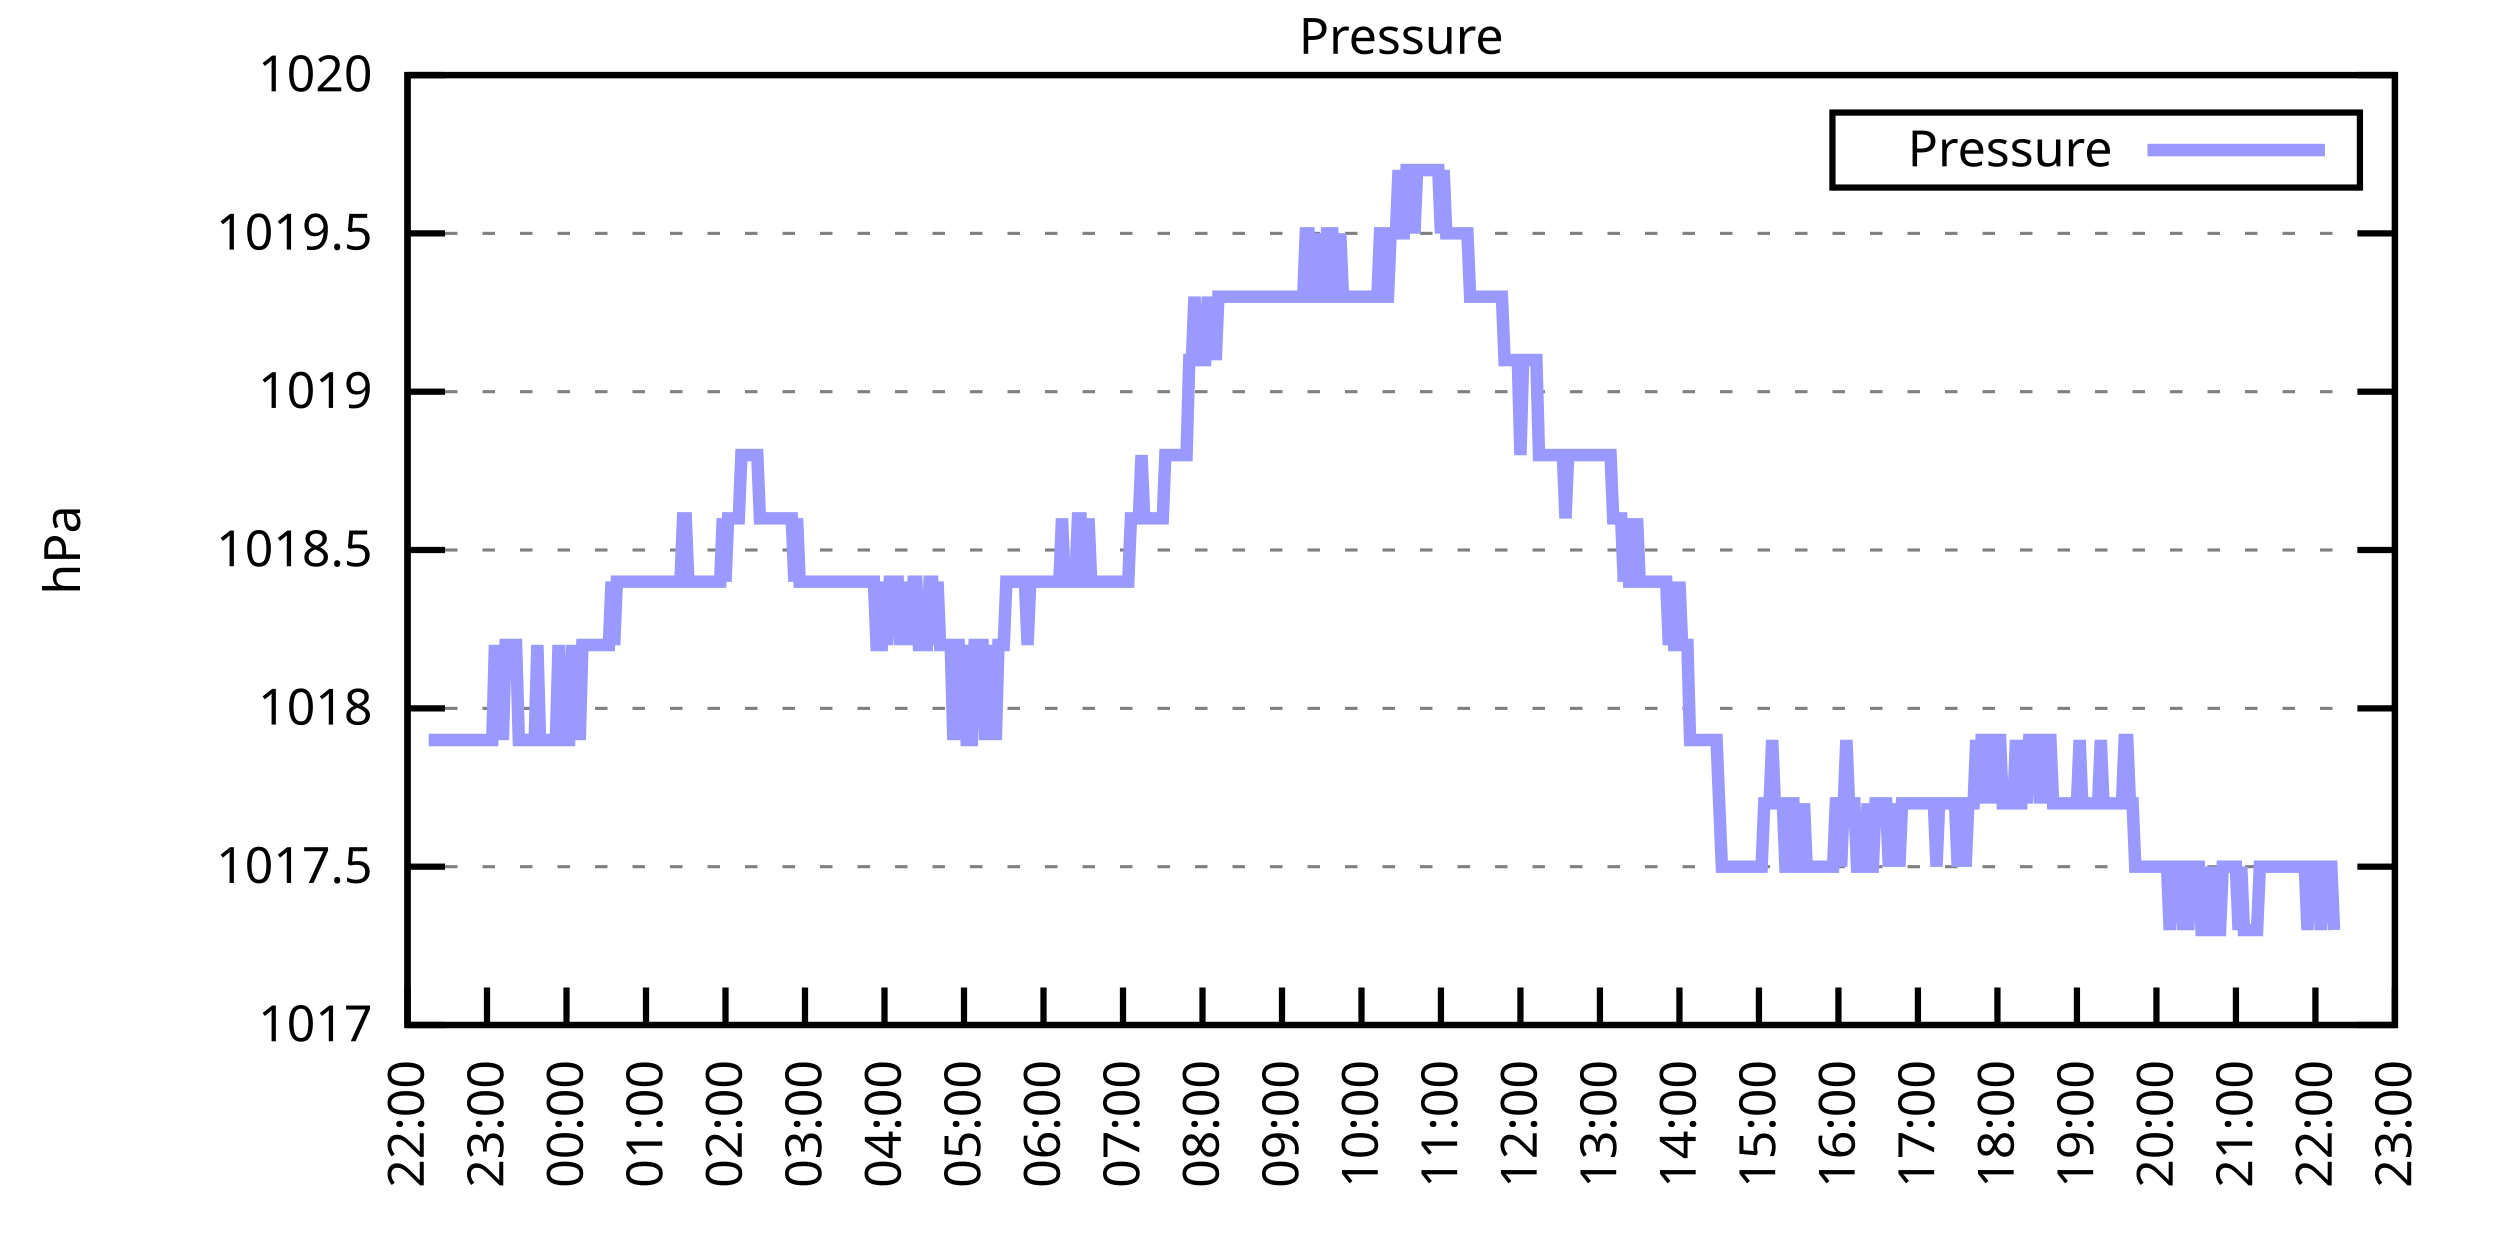
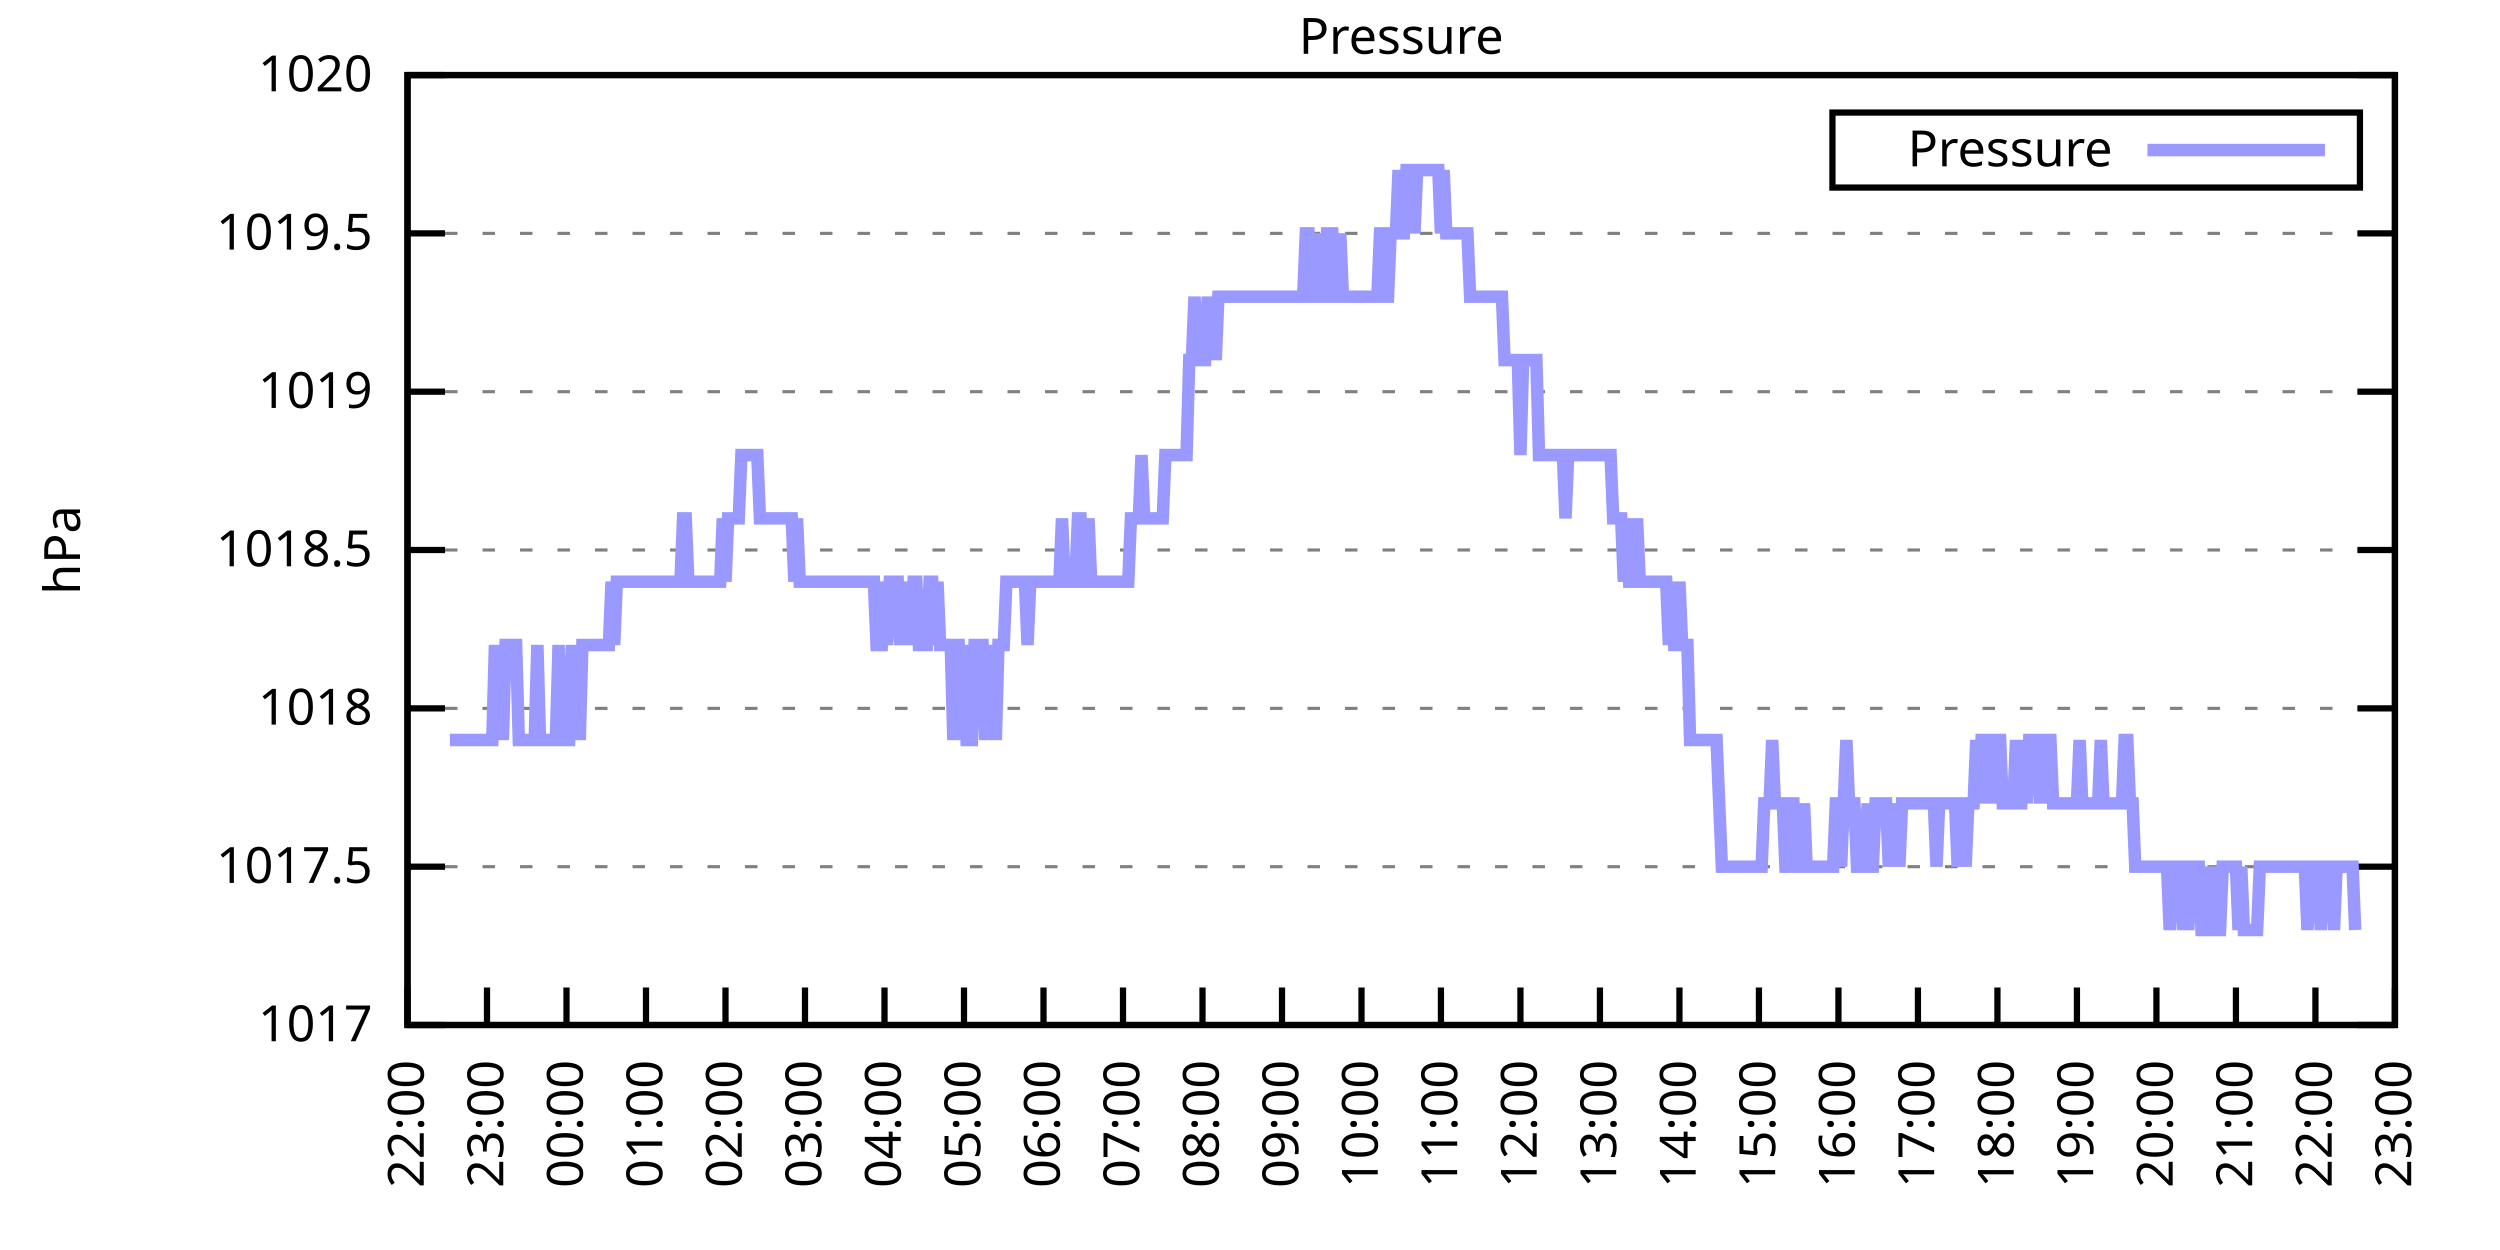
<svg xmlns="http://www.w3.org/2000/svg" xmlns:xlink="http://www.w3.org/1999/xlink" width="400" height="200" viewBox="0 0 400 200">
  <g id="gnuplot_canvas">
    <rect x="0" y="0" width="400" height="200" fill="none" />
    <defs>
      <circle id="gpDot" r="0.5" stroke-width="0.5" stroke="currentColor" />
      <path id="gpPt0" stroke-width="0.333" stroke="currentColor" d="M-1,0 h2 M0,-1 v2" />
      <path id="gpPt1" stroke-width="0.333" stroke="currentColor" d="M-1,-1 L1,1 M1,-1 L-1,1" />
      <path id="gpPt2" stroke-width="0.333" stroke="currentColor" d="M-1,0 L1,0 M0,-1 L0,1 M-1,-1 L1,1 M-1,1 L1,-1" />
      <rect id="gpPt3" stroke-width="0.333" stroke="currentColor" x="-1" y="-1" width="2" height="2" />
      <rect id="gpPt4" stroke-width="0.333" stroke="currentColor" fill="currentColor" x="-1" y="-1" width="2" height="2" />
      <circle id="gpPt5" stroke-width="0.333" stroke="currentColor" cx="0" cy="0" r="1" />
      <use xlink:href="#gpPt5" id="gpPt6" fill="currentColor" stroke="none" />
      <path id="gpPt7" stroke-width="0.333" stroke="currentColor" d="M0,-1.33 L-1.33,0.67 L1.33,0.67 z" />
      <use xlink:href="#gpPt7" id="gpPt8" fill="currentColor" stroke="none" />
      <use xlink:href="#gpPt7" id="gpPt9" stroke="currentColor" transform="rotate(180)" />
      <use xlink:href="#gpPt9" id="gpPt10" fill="currentColor" stroke="none" />
      <use xlink:href="#gpPt3" id="gpPt11" stroke="currentColor" transform="rotate(45)" />
      <use xlink:href="#gpPt11" id="gpPt12" fill="currentColor" stroke="none" />
      <path id="gpPt13" stroke-width="0.333" stroke="currentColor" d="M0,1.330 L1.265,0.411 L0.782,-1.067 L-0.782,-1.076 L-1.265,0.411 z" />
      <use xlink:href="#gpPt13" id="gpPt14" fill="currentColor" stroke="none" />
      <filter id="textbox" filterUnits="objectBoundingBox" x="0" y="0" height="1" width="1">
        <feFlood flood-color="white" flood-opacity="1" result="bgnd" />
        <feComposite in="SourceGraphic" in2="bgnd" operator="atop" />
      </filter>
      <filter id="greybox" filterUnits="objectBoundingBox" x="0" y="0" height="1" width="1">
        <feFlood flood-color="lightgrey" flood-opacity="1" result="grey" />
        <feComposite in="SourceGraphic" in2="grey" operator="atop" />
      </filter>
    </defs>
    <g fill="none" color="white" stroke="currentColor" stroke-width="1.00" stroke-linecap="butt" stroke-linejoin="miter">
</g>
    <g fill="none" color="black" stroke="currentColor" stroke-width="1.00" stroke-linecap="butt" stroke-linejoin="miter">
      <g stroke="none" shape-rendering="crispEdges">
        <polygon fill="rgb(255, 255, 255)" points="65.20,164.00 383.18,164.00 383.18,12.02 65.20,12.02 " />
      </g>
    </g>
    <g fill="none" color="black" stroke="currentColor" stroke-width="1.00" stroke-linecap="butt" stroke-linejoin="miter">
</g>
    <g fill="none" color="black" stroke="black" stroke-width="0.50" stroke-linecap="butt" stroke-linejoin="miter">
</g>
    <g fill="none" color="gray" stroke="currentColor" stroke-width="0.50" stroke-linecap="butt" stroke-linejoin="miter">
      <path stroke="gray" stroke-dasharray="2,4" class="gridline" d="M65.20,164.00 L383.19,164.00  " />
    </g>
    <g fill="none" color="gray" stroke="gray" stroke-width="1.00" stroke-linecap="butt" stroke-linejoin="miter">
</g>
    <g fill="none" color="black" stroke="currentColor" stroke-width="1.00" stroke-linecap="butt" stroke-linejoin="miter">
      <path stroke="black" d="M65.20,164.00 L71.20,164.00 M383.19,164.00 L377.19,164.00  " />
      <g transform="translate(59.60,166.60)" stroke="none" fill="black" font-family="Sans" font-size="8.00" text-anchor="end">
        <text>
          <tspan font-family="Sans"> 1017</tspan>
        </text>
      </g>
    </g>
    <g fill="none" color="black" stroke="currentColor" stroke-width="1.00" stroke-linecap="butt" stroke-linejoin="miter">
</g>
    <g fill="none" color="black" stroke="black" stroke-width="0.50" stroke-linecap="butt" stroke-linejoin="miter">
</g>
    <g fill="none" color="gray" stroke="currentColor" stroke-width="0.50" stroke-linecap="butt" stroke-linejoin="miter">
      <path stroke="gray" stroke-dasharray="2,4" class="gridline" d="M65.20,138.67 L383.19,138.67  " />
    </g>
    <g fill="none" color="gray" stroke="gray" stroke-width="1.00" stroke-linecap="butt" stroke-linejoin="miter">
</g>
    <g fill="none" color="black" stroke="currentColor" stroke-width="1.00" stroke-linecap="butt" stroke-linejoin="miter">
      <path stroke="black" d="M65.20,138.67 L71.20,138.67 M383.19,138.67 L377.19,138.67  " />
      <g transform="translate(59.60,141.27)" stroke="none" fill="black" font-family="Sans" font-size="8.00" text-anchor="end">
        <text>
          <tspan font-family="Sans"> 1017.5</tspan>
        </text>
      </g>
    </g>
    <g fill="none" color="black" stroke="currentColor" stroke-width="1.00" stroke-linecap="butt" stroke-linejoin="miter">
</g>
    <g fill="none" color="black" stroke="black" stroke-width="0.50" stroke-linecap="butt" stroke-linejoin="miter">
</g>
    <g fill="none" color="gray" stroke="currentColor" stroke-width="0.50" stroke-linecap="butt" stroke-linejoin="miter">
      <path stroke="gray" stroke-dasharray="2,4" class="gridline" d="M65.20,113.34 L383.19,113.34  " />
    </g>
    <g fill="none" color="gray" stroke="gray" stroke-width="1.00" stroke-linecap="butt" stroke-linejoin="miter">
</g>
    <g fill="none" color="black" stroke="currentColor" stroke-width="1.00" stroke-linecap="butt" stroke-linejoin="miter">
      <path stroke="black" d="M65.20,113.34 L71.20,113.34 M383.19,113.34 L377.19,113.34  " />
      <g transform="translate(59.60,115.94)" stroke="none" fill="black" font-family="Sans" font-size="8.00" text-anchor="end">
        <text>
          <tspan font-family="Sans"> 1018</tspan>
        </text>
      </g>
    </g>
    <g fill="none" color="black" stroke="currentColor" stroke-width="1.00" stroke-linecap="butt" stroke-linejoin="miter">
</g>
    <g fill="none" color="black" stroke="black" stroke-width="0.50" stroke-linecap="butt" stroke-linejoin="miter">
</g>
    <g fill="none" color="gray" stroke="currentColor" stroke-width="0.50" stroke-linecap="butt" stroke-linejoin="miter">
      <path stroke="gray" stroke-dasharray="2,4" class="gridline" d="M65.20,88.00 L383.19,88.00  " />
    </g>
    <g fill="none" color="gray" stroke="gray" stroke-width="1.00" stroke-linecap="butt" stroke-linejoin="miter">
</g>
    <g fill="none" color="black" stroke="currentColor" stroke-width="1.00" stroke-linecap="butt" stroke-linejoin="miter">
      <path stroke="black" d="M65.20,88.00 L71.20,88.00 M383.19,88.00 L377.19,88.00  " />
      <g transform="translate(59.60,90.60)" stroke="none" fill="black" font-family="Sans" font-size="8.00" text-anchor="end">
        <text>
          <tspan font-family="Sans"> 1018.5</tspan>
        </text>
      </g>
    </g>
    <g fill="none" color="black" stroke="currentColor" stroke-width="1.00" stroke-linecap="butt" stroke-linejoin="miter">
</g>
    <g fill="none" color="black" stroke="black" stroke-width="0.50" stroke-linecap="butt" stroke-linejoin="miter">
</g>
    <g fill="none" color="gray" stroke="currentColor" stroke-width="0.50" stroke-linecap="butt" stroke-linejoin="miter">
      <path stroke="gray" stroke-dasharray="2,4" class="gridline" d="M65.20,62.67 L383.19,62.67  " />
    </g>
    <g fill="none" color="gray" stroke="gray" stroke-width="1.00" stroke-linecap="butt" stroke-linejoin="miter">
</g>
    <g fill="none" color="black" stroke="currentColor" stroke-width="1.00" stroke-linecap="butt" stroke-linejoin="miter">
      <path stroke="black" d="M65.20,62.67 L71.20,62.67 M383.19,62.67 L377.19,62.67  " />
      <g transform="translate(59.60,65.27)" stroke="none" fill="black" font-family="Sans" font-size="8.00" text-anchor="end">
        <text>
          <tspan font-family="Sans"> 1019</tspan>
        </text>
      </g>
    </g>
    <g fill="none" color="black" stroke="currentColor" stroke-width="1.00" stroke-linecap="butt" stroke-linejoin="miter">
</g>
    <g fill="none" color="black" stroke="black" stroke-width="0.50" stroke-linecap="butt" stroke-linejoin="miter">
</g>
    <g fill="none" color="gray" stroke="currentColor" stroke-width="0.50" stroke-linecap="butt" stroke-linejoin="miter">
      <path stroke="gray" stroke-dasharray="2,4" class="gridline" d="M65.20,37.34 L383.19,37.34  " />
    </g>
    <g fill="none" color="gray" stroke="gray" stroke-width="1.00" stroke-linecap="butt" stroke-linejoin="miter">
</g>
    <g fill="none" color="black" stroke="currentColor" stroke-width="1.00" stroke-linecap="butt" stroke-linejoin="miter">
      <path stroke="black" d="M65.20,37.34 L71.20,37.34 M383.19,37.34 L377.19,37.34  " />
      <g transform="translate(59.60,39.94)" stroke="none" fill="black" font-family="Sans" font-size="8.00" text-anchor="end">
        <text>
          <tspan font-family="Sans"> 1019.5</tspan>
        </text>
      </g>
    </g>
    <g fill="none" color="black" stroke="currentColor" stroke-width="1.00" stroke-linecap="butt" stroke-linejoin="miter">
</g>
    <g fill="none" color="black" stroke="black" stroke-width="0.50" stroke-linecap="butt" stroke-linejoin="miter">
</g>
    <g fill="none" color="gray" stroke="currentColor" stroke-width="0.50" stroke-linecap="butt" stroke-linejoin="miter">
      <path stroke="gray" stroke-dasharray="2,4" class="gridline" d="M65.20,12.01 L383.19,12.01  " />
    </g>
    <g fill="none" color="gray" stroke="gray" stroke-width="1.00" stroke-linecap="butt" stroke-linejoin="miter">
</g>
    <g fill="none" color="black" stroke="currentColor" stroke-width="1.00" stroke-linecap="butt" stroke-linejoin="miter">
      <path stroke="black" d="M65.20,12.01 L71.20,12.01 M383.19,12.01 L377.19,12.01  " />
      <g transform="translate(59.60,14.61)" stroke="none" fill="black" font-family="Sans" font-size="8.00" text-anchor="end">
        <text>
          <tspan font-family="Sans"> 1020</tspan>
        </text>
      </g>
    </g>
    <g fill="none" color="black" stroke="currentColor" stroke-width="1.00" stroke-linecap="butt" stroke-linejoin="miter">
      <path stroke="black" d="M65.20,164.00 L65.20,158.00  " />
      <g transform="translate(67.80,169.60) rotate(270.00)" stroke="none" fill="black" font-family="Sans" font-size="8.00" text-anchor="end">
        <text>
          <tspan font-family="Sans">22:00</tspan>
        </text>
      </g>
    </g>
    <g fill="none" color="black" stroke="currentColor" stroke-width="1.00" stroke-linecap="butt" stroke-linejoin="miter">
      <path stroke="black" d="M77.92,164.00 L77.92,158.00  " />
      <g transform="translate(80.52,169.60) rotate(270.00)" stroke="none" fill="black" font-family="Sans" font-size="8.00" text-anchor="end">
        <text>
          <tspan font-family="Sans">23:00</tspan>
        </text>
      </g>
    </g>
    <g fill="none" color="black" stroke="currentColor" stroke-width="1.00" stroke-linecap="butt" stroke-linejoin="miter">
      <path stroke="black" d="M90.64,164.00 L90.64,158.00  " />
      <g transform="translate(93.24,169.60) rotate(270.00)" stroke="none" fill="black" font-family="Sans" font-size="8.00" text-anchor="end">
        <text>
          <tspan font-family="Sans">00:00</tspan>
        </text>
      </g>
    </g>
    <g fill="none" color="black" stroke="currentColor" stroke-width="1.00" stroke-linecap="butt" stroke-linejoin="miter">
      <path stroke="black" d="M103.36,164.00 L103.36,158.00  " />
      <g transform="translate(105.96,169.60) rotate(270.00)" stroke="none" fill="black" font-family="Sans" font-size="8.00" text-anchor="end">
        <text>
          <tspan font-family="Sans">01:00</tspan>
        </text>
      </g>
    </g>
    <g fill="none" color="black" stroke="currentColor" stroke-width="1.00" stroke-linecap="butt" stroke-linejoin="miter">
      <path stroke="black" d="M116.08,164.00 L116.08,158.00  " />
      <g transform="translate(118.68,169.60) rotate(270.00)" stroke="none" fill="black" font-family="Sans" font-size="8.00" text-anchor="end">
        <text>
          <tspan font-family="Sans">02:00</tspan>
        </text>
      </g>
    </g>
    <g fill="none" color="black" stroke="currentColor" stroke-width="1.00" stroke-linecap="butt" stroke-linejoin="miter">
      <path stroke="black" d="M128.80,164.00 L128.80,158.00  " />
      <g transform="translate(131.40,169.60) rotate(270.00)" stroke="none" fill="black" font-family="Sans" font-size="8.00" text-anchor="end">
        <text>
          <tspan font-family="Sans">03:00</tspan>
        </text>
      </g>
    </g>
    <g fill="none" color="black" stroke="currentColor" stroke-width="1.00" stroke-linecap="butt" stroke-linejoin="miter">
      <path stroke="black" d="M141.52,164.00 L141.52,158.00  " />
      <g transform="translate(144.12,169.60) rotate(270.00)" stroke="none" fill="black" font-family="Sans" font-size="8.00" text-anchor="end">
        <text>
          <tspan font-family="Sans">04:00</tspan>
        </text>
      </g>
    </g>
    <g fill="none" color="black" stroke="currentColor" stroke-width="1.00" stroke-linecap="butt" stroke-linejoin="miter">
      <path stroke="black" d="M154.24,164.00 L154.24,158.00  " />
      <g transform="translate(156.84,169.60) rotate(270.00)" stroke="none" fill="black" font-family="Sans" font-size="8.00" text-anchor="end">
        <text>
          <tspan font-family="Sans">05:00</tspan>
        </text>
      </g>
    </g>
    <g fill="none" color="black" stroke="currentColor" stroke-width="1.00" stroke-linecap="butt" stroke-linejoin="miter">
      <path stroke="black" d="M166.96,164.00 L166.96,158.00  " />
      <g transform="translate(169.56,169.60) rotate(270.00)" stroke="none" fill="black" font-family="Sans" font-size="8.00" text-anchor="end">
        <text>
          <tspan font-family="Sans">06:00</tspan>
        </text>
      </g>
    </g>
    <g fill="none" color="black" stroke="currentColor" stroke-width="1.00" stroke-linecap="butt" stroke-linejoin="miter">
      <path stroke="black" d="M179.68,164.00 L179.68,158.00  " />
      <g transform="translate(182.28,169.60) rotate(270.00)" stroke="none" fill="black" font-family="Sans" font-size="8.00" text-anchor="end">
        <text>
          <tspan font-family="Sans">07:00</tspan>
        </text>
      </g>
    </g>
    <g fill="none" color="black" stroke="currentColor" stroke-width="1.00" stroke-linecap="butt" stroke-linejoin="miter">
      <path stroke="black" d="M192.40,164.00 L192.40,158.00  " />
      <g transform="translate(195.00,169.60) rotate(270.00)" stroke="none" fill="black" font-family="Sans" font-size="8.00" text-anchor="end">
        <text>
          <tspan font-family="Sans">08:00</tspan>
        </text>
      </g>
    </g>
    <g fill="none" color="black" stroke="currentColor" stroke-width="1.00" stroke-linecap="butt" stroke-linejoin="miter">
      <path stroke="black" d="M205.12,164.00 L205.12,158.00  " />
      <g transform="translate(207.72,169.60) rotate(270.00)" stroke="none" fill="black" font-family="Sans" font-size="8.00" text-anchor="end">
        <text>
          <tspan font-family="Sans">09:00</tspan>
        </text>
      </g>
    </g>
    <g fill="none" color="black" stroke="currentColor" stroke-width="1.00" stroke-linecap="butt" stroke-linejoin="miter">
      <path stroke="black" d="M217.84,164.00 L217.84,158.00  " />
      <g transform="translate(220.44,169.60) rotate(270.00)" stroke="none" fill="black" font-family="Sans" font-size="8.00" text-anchor="end">
        <text>
          <tspan font-family="Sans">10:00</tspan>
        </text>
      </g>
    </g>
    <g fill="none" color="black" stroke="currentColor" stroke-width="1.00" stroke-linecap="butt" stroke-linejoin="miter">
      <path stroke="black" d="M230.55,164.00 L230.55,158.00  " />
      <g transform="translate(233.15,169.60) rotate(270.00)" stroke="none" fill="black" font-family="Sans" font-size="8.00" text-anchor="end">
        <text>
          <tspan font-family="Sans">11:00</tspan>
        </text>
      </g>
    </g>
    <g fill="none" color="black" stroke="currentColor" stroke-width="1.00" stroke-linecap="butt" stroke-linejoin="miter">
      <path stroke="black" d="M243.27,164.00 L243.27,158.00  " />
      <g transform="translate(245.87,169.60) rotate(270.00)" stroke="none" fill="black" font-family="Sans" font-size="8.00" text-anchor="end">
        <text>
          <tspan font-family="Sans">12:00</tspan>
        </text>
      </g>
    </g>
    <g fill="none" color="black" stroke="currentColor" stroke-width="1.00" stroke-linecap="butt" stroke-linejoin="miter">
      <path stroke="black" d="M255.99,164.00 L255.99,158.00  " />
      <g transform="translate(258.59,169.60) rotate(270.00)" stroke="none" fill="black" font-family="Sans" font-size="8.00" text-anchor="end">
        <text>
          <tspan font-family="Sans">13:00</tspan>
        </text>
      </g>
    </g>
    <g fill="none" color="black" stroke="currentColor" stroke-width="1.00" stroke-linecap="butt" stroke-linejoin="miter">
      <path stroke="black" d="M268.71,164.00 L268.71,158.00  " />
      <g transform="translate(271.31,169.60) rotate(270.00)" stroke="none" fill="black" font-family="Sans" font-size="8.00" text-anchor="end">
        <text>
          <tspan font-family="Sans">14:00</tspan>
        </text>
      </g>
    </g>
    <g fill="none" color="black" stroke="currentColor" stroke-width="1.00" stroke-linecap="butt" stroke-linejoin="miter">
      <path stroke="black" d="M281.43,164.00 L281.43,158.00  " />
      <g transform="translate(284.03,169.60) rotate(270.00)" stroke="none" fill="black" font-family="Sans" font-size="8.00" text-anchor="end">
        <text>
          <tspan font-family="Sans">15:00</tspan>
        </text>
      </g>
    </g>
    <g fill="none" color="black" stroke="currentColor" stroke-width="1.00" stroke-linecap="butt" stroke-linejoin="miter">
      <path stroke="black" d="M294.15,164.00 L294.15,158.00  " />
      <g transform="translate(296.75,169.60) rotate(270.00)" stroke="none" fill="black" font-family="Sans" font-size="8.00" text-anchor="end">
        <text>
          <tspan font-family="Sans">16:00</tspan>
        </text>
      </g>
    </g>
    <g fill="none" color="black" stroke="currentColor" stroke-width="1.00" stroke-linecap="butt" stroke-linejoin="miter">
      <path stroke="black" d="M306.87,164.00 L306.87,158.00  " />
      <g transform="translate(309.47,169.60) rotate(270.00)" stroke="none" fill="black" font-family="Sans" font-size="8.00" text-anchor="end">
        <text>
          <tspan font-family="Sans">17:00</tspan>
        </text>
      </g>
    </g>
    <g fill="none" color="black" stroke="currentColor" stroke-width="1.00" stroke-linecap="butt" stroke-linejoin="miter">
      <path stroke="black" d="M319.59,164.00 L319.59,158.00  " />
      <g transform="translate(322.19,169.60) rotate(270.00)" stroke="none" fill="black" font-family="Sans" font-size="8.00" text-anchor="end">
        <text>
          <tspan font-family="Sans">18:00</tspan>
        </text>
      </g>
    </g>
    <g fill="none" color="black" stroke="currentColor" stroke-width="1.00" stroke-linecap="butt" stroke-linejoin="miter">
      <path stroke="black" d="M332.31,164.00 L332.31,158.00  " />
      <g transform="translate(334.91,169.60) rotate(270.00)" stroke="none" fill="black" font-family="Sans" font-size="8.00" text-anchor="end">
        <text>
          <tspan font-family="Sans">19:00</tspan>
        </text>
      </g>
    </g>
    <g fill="none" color="black" stroke="currentColor" stroke-width="1.00" stroke-linecap="butt" stroke-linejoin="miter">
      <path stroke="black" d="M345.03,164.00 L345.03,158.00  " />
      <g transform="translate(347.63,169.60) rotate(270.00)" stroke="none" fill="black" font-family="Sans" font-size="8.00" text-anchor="end">
        <text>
          <tspan font-family="Sans">20:00</tspan>
        </text>
      </g>
    </g>
    <g fill="none" color="black" stroke="currentColor" stroke-width="1.00" stroke-linecap="butt" stroke-linejoin="miter">
      <path stroke="black" d="M357.75,164.00 L357.75,158.00  " />
      <g transform="translate(360.35,169.60) rotate(270.00)" stroke="none" fill="black" font-family="Sans" font-size="8.00" text-anchor="end">
        <text>
          <tspan font-family="Sans">21:00</tspan>
        </text>
      </g>
    </g>
    <g fill="none" color="black" stroke="currentColor" stroke-width="1.00" stroke-linecap="butt" stroke-linejoin="miter">
      <path stroke="black" d="M370.47,164.00 L370.47,158.00  " />
      <g transform="translate(373.07,169.60) rotate(270.00)" stroke="none" fill="black" font-family="Sans" font-size="8.00" text-anchor="end">
        <text>
          <tspan font-family="Sans">22:00</tspan>
        </text>
      </g>
    </g>
    <g fill="none" color="black" stroke="currentColor" stroke-width="1.00" stroke-linecap="butt" stroke-linejoin="miter">
      <path stroke="black" d="M383.19,164.00 L383.19,158.00  " />
      <g transform="translate(385.79,169.60) rotate(270.00)" stroke="none" fill="black" font-family="Sans" font-size="8.00" text-anchor="end">
        <text>
          <tspan font-family="Sans">23:00</tspan>
        </text>
      </g>
    </g>
    <g fill="none" color="black" stroke="currentColor" stroke-width="1.00" stroke-linecap="butt" stroke-linejoin="miter">
</g>
    <g fill="none" color="black" stroke="currentColor" stroke-width="1.00" stroke-linecap="butt" stroke-linejoin="miter">
      <path stroke="black" d="M65.20,12.01 L65.20,164.00 L383.19,164.00 L383.19,12.01 L65.20,12.01 Z  " />
    </g>
    <g fill="none" color="black" stroke="currentColor" stroke-width="1.00" stroke-linecap="butt" stroke-linejoin="miter">
</g>
    <g fill="none" color="black" stroke="currentColor" stroke-width="1.00" stroke-linecap="butt" stroke-linejoin="miter">
      <path stroke="black" d="M293.19,30.01 L293.19,18.01 L377.59,18.01 L377.59,30.01 L293.19,30.01 Z  " />
    </g>
    <g id="Pressure_plot_1">
      <g fill="none" color="white" stroke="black" stroke-width="2.00" stroke-linecap="butt" stroke-linejoin="miter">
</g>
      <g fill="none" color="black" stroke="currentColor" stroke-width="2.00" stroke-linecap="butt" stroke-linejoin="miter">
        <g transform="translate(337.99,26.61)" stroke="none" fill="black" font-family="Sans" font-size="8.00" text-anchor="end">
          <text>
            <tspan font-family="Sans">Pressure</tspan>
          </text>
        </g>
      </g>
      <g fill="none" color="black" stroke="currentColor" stroke-width="2.00" stroke-linecap="butt" stroke-linejoin="miter">
-         <path stroke="rgb(153, 153, 255)" d="M343.59,24.01 L371.99,24.01 M68.59,118.40 L69.02,118.40 L69.44,118.40 L69.86,118.40 L70.29,118.40 L70.71,118.40   L71.14,118.40 L71.56,118.40 L71.98,118.40 L72.41,118.40 L72.83,118.40 L73.26,118.40 L73.68,118.40 L74.10,118.40   L74.53,118.40 L74.95,118.40 L75.38,118.40 L75.80,118.40 L76.22,118.40 L76.65,118.40 L77.07,118.40 L77.50,118.40   L77.92,118.40 L78.34,118.40 L78.77,118.40 L79.19,103.20 L79.62,118.40 L80.04,103.20 L80.46,118.40 L80.89,103.20   L81.31,103.20 L81.74,103.20 L82.16,103.20 L82.58,103.20 L83.01,118.40 L83.43,118.40 L83.86,118.40 L84.28,118.40   L84.70,118.40 L85.13,118.40 L85.55,118.40 L85.98,103.20 L86.40,118.40 L86.82,118.40 L87.25,118.40 L87.67,118.40   L88.10,118.40 L88.52,118.40 L88.94,118.40 L89.37,103.20 L89.79,118.40 L90.22,118.40 L90.64,118.40 L91.06,118.40   L91.49,103.20 L91.91,118.40 L92.34,103.20 L92.76,118.40 L93.18,103.20 L93.61,103.20 L94.03,103.20 L94.46,103.20   L94.88,103.20 L95.30,103.20 L95.73,103.20 L96.15,103.20 L96.58,103.20 L97.00,103.20 L97.42,103.20 L97.85,93.07   L98.27,103.20 L98.69,93.07 L99.12,93.07 L99.54,93.07 L99.97,93.07 L100.39,93.07 L100.81,93.07 L101.24,93.07   L101.66,93.07 L102.09,93.07 L102.51,93.07 L102.93,93.07 L103.36,93.07 L103.78,93.07 L104.21,93.07 L104.63,93.07   L105.05,93.07 L105.48,93.07 L105.90,93.07 L106.33,93.07 L106.75,93.07 L107.17,93.07 L107.60,93.07 L108.02,93.07   L108.45,93.07 L108.87,93.07 L109.29,82.94 L109.72,82.94 L110.14,93.07 L110.57,93.07 L110.99,93.07 L111.41,93.07   L111.84,93.07 L112.26,93.07 L112.69,93.07 L113.11,93.07 L113.53,93.07 L113.96,93.07 L114.38,93.07 L114.81,93.07   L115.23,93.07 L115.65,82.94 L116.08,93.07 L116.50,82.94 L116.93,82.94 L117.35,82.94 L117.77,82.94 L118.20,82.94   L118.62,72.81 L119.05,72.81 L119.47,72.81 L119.89,72.81 L120.32,72.81 L120.74,72.81 L121.17,72.81 L121.59,82.94   L122.01,82.94 L122.44,82.94 L122.86,82.94 L123.29,82.94 L123.71,82.94 L124.13,82.94 L124.56,82.94 L124.98,82.94   L125.41,82.94 L125.83,82.94 L126.25,82.94 L126.68,82.94 L127.10,93.07 L127.53,82.94 L127.95,93.07 L128.37,93.07   L128.80,93.07 L129.22,93.07 L129.65,93.07 L130.07,93.07 L130.49,93.07 L130.92,93.07 L131.34,93.07 L131.77,93.07   L132.19,93.07 L132.61,93.07 L133.04,93.07 L133.46,93.07 L133.89,93.07 L134.31,93.07 L134.73,93.07 L135.16,93.07   L135.58,93.07 L136.01,93.07 L136.43,93.07 L136.85,93.07 L137.28,93.07 L137.70,93.07 L138.13,93.07 L138.55,93.07   L138.97,93.07 L139.40,93.07 L139.82,93.07 L140.25,103.20 L140.67,103.20 L141.09,103.20 L141.52,93.07 L141.94,103.20   L142.37,93.07 L142.79,93.07 L143.21,93.07 L143.64,93.07 L144.06,103.20 L144.49,93.07 L144.91,103.20 L145.33,93.07   L145.76,103.20 L146.18,93.07 L146.61,93.07 L147.03,103.20 L147.45,103.20 L147.88,103.20 L148.30,103.20 L148.73,93.07   L149.15,93.07 L149.57,103.20 L150.00,93.07 L150.42,103.20 L150.85,103.20 L151.27,103.20 L151.69,103.20 L152.12,103.20   L152.54,118.40 L152.97,103.20 L153.39,103.20 L153.81,118.40 L154.24,103.20 L154.66,118.40 L155.09,118.40 L155.51,118.40   L155.93,103.20 L156.36,103.20 L156.78,103.20 L157.21,103.20 L157.63,118.40 L158.05,103.20 L158.48,118.40 L158.90,103.20   L159.33,118.40 L159.75,103.20 L160.17,103.20 L160.60,103.20 L161.02,93.07 L161.44,93.07 L161.87,93.07 L162.29,93.07   L162.72,93.07 L163.14,93.07 L163.56,93.07 L163.99,93.07 L164.41,103.20 L164.84,93.07 L165.26,93.07 L165.68,93.07   L166.11,93.07 L166.53,93.07 L166.96,93.07 L167.38,93.07 L167.80,93.07 L168.23,93.07 L168.65,93.07 L169.08,93.07   L169.50,93.07 L169.92,82.94 L170.35,93.07 L170.77,93.07 L171.20,93.07 L171.62,93.07 L172.04,93.07 L172.47,82.94   L172.89,82.94 L173.32,93.07 L173.74,93.07 L174.16,82.94 L174.59,93.07 L175.01,93.07 L175.44,93.07 L175.86,93.07   L176.28,93.07 L176.71,93.07 L177.13,93.07 L177.56,93.07 L177.98,93.07 L178.40,93.07 L178.83,93.07 L179.25,93.07   L179.68,93.07 L180.10,93.07 L180.52,93.07 L180.95,82.94 L181.37,82.94 L181.80,82.94 L182.22,82.94 L182.64,72.81   L183.07,82.94 L183.49,82.94 L183.92,82.94 L184.34,82.94 L184.76,82.94 L185.19,82.94 L185.61,82.94 L186.04,82.94   L186.46,72.81 L186.88,72.81 L187.31,72.81 L187.73,72.81 L188.16,72.81 L188.58,72.81 L189.00,72.81 L189.43,72.81   L189.85,72.81 L190.28,57.61 L190.70,57.61 L191.12,47.47 L191.55,57.61 L191.97,57.61 L192.40,57.61 L192.82,57.61   L193.24,47.47 L193.67,57.61 L194.09,47.47 L194.52,57.61 L194.94,47.47 L195.36,47.47 L195.79,47.47 L196.21,47.47   L196.64,47.47 L197.06,47.47 L197.48,47.47 L197.91,47.47 L198.33,47.47 L198.76,47.47 L199.18,47.47 L199.60,47.47   L200.03,47.47 L200.45,47.47 L200.88,47.47 L201.30,47.47 L201.72,47.47 L202.15,47.47 L202.57,47.47 L203.00,47.47   L203.42,47.47 L203.84,47.47 L204.27,47.47 L204.69,47.47 L205.12,47.47 L205.54,47.47 L205.96,47.47 L206.39,47.47   L206.81,47.47 L207.24,47.47 L207.66,47.47 L208.08,47.47 L208.51,47.47 L208.93,37.34 L209.36,37.34 L209.78,47.47   L210.20,47.47 L210.63,47.47 L211.05,37.34 L211.48,47.47 L211.90,47.47 L212.32,37.34 L212.75,37.34 L213.17,37.34   L213.60,47.47 L214.02,47.47 L214.44,37.34 L214.87,47.47 L215.29,47.47 L215.72,47.47 L216.14,47.47 L216.56,47.47   L216.99,47.47 L217.41,47.47 L217.84,47.47 L218.26,47.47 L218.68,47.47 L219.11,47.47 L219.53,47.47 L219.96,47.47   L220.38,47.47 L220.80,37.34 L221.23,37.34 L221.65,47.47 L222.08,47.47 L222.50,37.34 L222.92,37.34 L223.35,37.34   L223.77,27.21 L224.20,37.34 L224.62,37.34 L225.04,27.21 L225.47,27.21 L225.89,27.21 L226.31,37.34 L226.74,27.21   L227.16,27.21 L227.59,27.21 L228.01,27.21 L228.43,27.21 L228.86,27.21 L229.28,27.21 L229.71,27.21 L230.13,27.21   L230.55,37.34 L230.98,27.21 L231.40,37.34 L231.83,37.34 L232.25,37.34 L232.67,37.34 L233.10,37.34 L233.52,37.34   L233.95,37.34 L234.37,37.34 L234.79,37.34 L235.22,47.47 L235.64,47.47 L236.07,47.47 L236.49,47.47 L236.91,47.47   L237.34,47.47 L237.76,47.47 L238.19,47.47 L238.61,47.47 L239.03,47.47 L239.46,47.47 L239.88,47.47 L240.31,47.47   L240.73,57.61 L241.15,57.61 L241.58,57.61 L242.00,57.61 L242.43,57.61 L242.85,57.61 L243.27,72.81 L243.70,57.61   L244.12,57.61 L244.55,57.61 L244.97,57.61 L245.39,57.61 L245.82,57.61 L246.24,72.81 L246.67,72.81 L247.09,72.81   L247.51,72.81 L247.94,72.81 L248.36,72.81 L248.79,72.81 L249.21,72.81 L249.63,72.81 L250.06,72.81 L250.48,82.94   L250.91,72.81 L251.33,72.81 L251.75,72.81 L252.18,72.81 L252.60,72.81 L253.03,72.81 L253.45,72.81 L253.87,72.81   L254.30,72.81 L254.72,72.81 L255.15,72.81 L255.57,72.81 L255.99,72.81 L256.42,72.81 L256.84,72.81 L257.27,72.81   L257.69,72.81 L258.11,82.94 L258.54,82.94 L258.96,82.94 L259.39,82.94 L259.81,93.07 L260.23,82.94 L260.66,93.07   L261.08,93.07 L261.51,93.07 L261.93,82.94 L262.35,93.07 L262.78,93.07 L263.20,93.07 L263.63,93.07 L264.05,93.07   L264.47,93.07 L264.90,93.07 L265.32,93.07 L265.75,93.07 L266.17,93.07 L266.59,93.07 L267.02,103.20 L267.44,93.07   L267.87,103.20 L268.29,103.20 L268.71,93.07 L269.14,103.20 L269.56,103.20 L269.99,103.20 L270.41,118.40 L270.83,118.40   L271.26,118.40 L271.68,118.40 L272.11,118.40 L272.53,118.40 L272.95,118.40 L273.38,118.40 L273.80,118.40 L274.23,118.40   L274.65,118.40 L275.07,128.54 L275.50,138.67 L275.92,138.67 L276.35,138.67 L276.77,138.67 L277.19,138.67 L277.62,138.67   L278.04,138.67 L278.47,138.67 L278.89,138.67 L279.31,138.67 L279.74,138.67 L280.16,138.67 L280.59,138.67 L281.01,138.67   L281.43,138.67 L281.86,138.67 L282.28,128.54 L282.71,128.54 L283.13,128.54 L283.55,118.40 L283.98,128.54 L284.40,128.54   L284.83,128.54 L285.25,128.54 L285.67,138.67 L286.10,138.67 L286.52,128.54 L286.95,128.54 L287.37,138.67 L287.79,138.67   L288.22,138.67 L288.64,128.54 L289.06,138.67 L289.49,138.67 L289.91,138.67 L290.34,138.67 L290.76,138.67 L291.18,138.67   L291.61,138.67 L292.03,138.67 L292.46,138.67 L292.88,138.67 L293.30,138.67 L293.73,128.54 L294.15,128.54 L294.58,138.67   L295.00,128.54 L295.42,118.40 L295.85,128.54 L296.27,128.54 L296.70,128.54 L297.12,138.67 L297.54,138.67 L297.97,138.67   L298.39,138.67 L298.82,128.54 L299.24,138.67 L299.66,138.67 L300.09,128.54 L300.51,128.54 L300.94,128.54 L301.36,128.54   L301.78,128.54 L302.21,138.67 L302.63,128.54 L303.06,138.67 L303.48,128.54 L303.90,138.67 L304.33,128.54 L304.75,128.54   L305.18,128.54 L305.60,128.54 L306.02,128.54 L306.45,128.54 L306.87,128.54 L307.30,128.54 L307.72,128.54 L308.14,128.54   L308.57,128.54 L308.99,128.54 L309.42,128.54 L309.84,138.67 L310.26,128.54 L310.69,128.54 L311.11,128.54 L311.54,128.54   L311.96,128.54 L312.38,128.54 L312.81,128.54 L313.23,138.67 L313.66,128.54 L314.08,128.54 L314.50,138.67 L314.93,128.54   L315.35,128.54 L315.78,128.54 L316.20,118.40 L316.62,128.54 L317.05,118.40 L317.47,118.40 L317.90,128.54 L318.32,118.40   L318.74,118.40 L319.17,128.54 L319.59,118.40 L320.02,118.40 L320.44,128.54 L320.86,128.54 L321.29,128.54 L321.71,128.54   L322.14,128.54 L322.56,118.40 L322.98,128.54 L323.41,128.54 L323.83,118.40 L324.26,128.54 L324.68,118.40 L325.10,118.40   L325.53,118.40 L325.95,118.40 L326.38,128.54 L326.80,118.40 L327.22,128.54 L327.65,118.40 L328.07,118.40 L328.50,128.54   L328.92,128.54 L329.34,128.54 L329.77,128.54 L330.19,128.54 L330.62,128.54 L331.04,128.54 L331.46,128.54 L331.89,128.54   L332.31,128.54 L332.74,118.40 L333.16,128.54 L333.58,128.54 L334.01,128.54 L334.43,128.54 L334.86,128.54 L335.28,128.54   L335.70,128.54 L336.13,118.40 L336.55,128.54 L336.98,128.54 L337.40,128.54 L337.82,128.54 L338.25,128.54 L338.67,128.54   L339.10,128.54 L339.52,128.54 L339.94,118.40 L340.37,118.40 L340.79,128.54 L341.22,128.54 L341.64,138.67 L342.06,138.67   L342.49,138.67 L342.91,138.67 L343.34,138.67 L343.76,138.67 L344.18,138.67 L344.61,138.67 L345.03,138.67 L345.46,138.67   L345.88,138.67 L346.30,138.67 L346.73,138.67 L347.15,148.80 L347.58,138.67 L348.00,138.67 L348.42,138.67 L348.85,138.67   L349.27,148.80 L349.70,138.67 L350.12,148.80 L350.54,138.67 L350.97,138.67 L351.39,138.67 L351.81,138.67 L352.24,148.80   L352.66,148.80 L353.09,138.67 L353.51,148.80 L353.93,138.67 L354.36,148.80 L354.78,148.80 L355.21,148.80 L355.63,138.67   L356.05,138.67 L356.48,138.67 L356.90,138.67 L357.33,138.67 L357.75,138.67 L358.17,148.80 L358.60,138.67 L359.02,148.80   L359.45,148.80 L359.87,148.80 L360.29,148.80 L360.72,148.80 L361.14,148.80 L361.57,138.67 L361.99,138.67 L362.41,138.67   L362.84,138.67 L363.26,138.67 L363.69,138.67 L364.11,138.67 L364.53,138.67 L364.96,138.67 L365.38,138.67 L365.81,138.67   L366.23,138.67 L366.65,138.67 L367.08,138.67 L367.50,138.67 L367.93,138.67 L368.35,138.67 L368.77,138.67 L369.20,148.80   L369.62,138.67 L370.05,138.67 L370.47,138.67 L370.89,138.67 L371.32,148.80 L371.74,138.67 L372.17,138.67 L372.59,138.67   L373.01,138.67 L373.44,148.80  " />
+         <path stroke="rgb(153, 153, 255)" d="M343.59,24.01 L371.99,24.01 M71.98,118.40 L72.41,118.40 L72.83,118.40 L73.26,118.40 L73.68,118.40 L74.10,118.40   L74.53,118.40 L74.95,118.40 L75.38,118.40 L75.80,118.40 L76.22,118.40 L76.65,118.40 L77.07,118.40 L77.50,118.40   L77.92,118.40 L78.34,118.40 L78.77,118.40 L79.19,103.20 L79.62,118.40 L80.04,103.20 L80.46,118.40 L80.89,103.20   L81.31,103.20 L81.74,103.20 L82.16,103.20 L82.58,103.20 L83.01,118.40 L83.43,118.40 L83.86,118.40 L84.28,118.40   L84.70,118.40 L85.13,118.40 L85.55,118.40 L85.98,103.20 L86.40,118.40 L86.82,118.40 L87.25,118.40 L87.67,118.40   L88.10,118.40 L88.52,118.40 L88.94,118.40 L89.37,103.20 L89.79,118.40 L90.22,118.40 L90.64,118.40 L91.06,118.40   L91.49,103.20 L91.91,118.40 L92.34,103.20 L92.76,118.40 L93.18,103.20 L93.61,103.20 L94.03,103.20 L94.46,103.20   L94.88,103.20 L95.30,103.20 L95.73,103.20 L96.15,103.20 L96.58,103.20 L97.00,103.20 L97.42,103.20 L97.85,93.07   L98.27,103.20 L98.69,93.07 L99.12,93.07 L99.54,93.07 L99.97,93.07 L100.39,93.07 L100.81,93.07 L101.24,93.07   L101.66,93.07 L102.09,93.07 L102.51,93.07 L102.93,93.07 L103.36,93.07 L103.78,93.07 L104.21,93.07 L104.63,93.07   L105.05,93.07 L105.48,93.07 L105.90,93.07 L106.33,93.07 L106.75,93.07 L107.17,93.07 L107.60,93.07 L108.02,93.07   L108.45,93.07 L108.87,93.07 L109.29,82.94 L109.72,82.94 L110.14,93.07 L110.57,93.07 L110.99,93.07 L111.41,93.07   L111.84,93.07 L112.26,93.07 L112.69,93.07 L113.11,93.07 L113.53,93.07 L113.96,93.07 L114.38,93.07 L114.81,93.07   L115.23,93.07 L115.65,82.94 L116.08,93.07 L116.50,82.94 L116.93,82.94 L117.35,82.94 L117.77,82.94 L118.20,82.94   L118.62,72.81 L119.05,72.81 L119.47,72.81 L119.89,72.81 L120.32,72.81 L120.74,72.81 L121.17,72.81 L121.59,82.94   L122.01,82.94 L122.44,82.94 L122.86,82.94 L123.29,82.94 L123.71,82.94 L124.13,82.94 L124.56,82.94 L124.98,82.94   L125.41,82.94 L125.83,82.94 L126.25,82.94 L126.68,82.94 L127.10,93.07 L127.53,82.94 L127.95,93.07 L128.37,93.07   L128.80,93.07 L129.22,93.07 L129.65,93.07 L130.07,93.07 L130.49,93.07 L130.92,93.07 L131.34,93.07 L131.77,93.07   L132.19,93.07 L132.61,93.07 L133.04,93.07 L133.46,93.07 L133.89,93.07 L134.31,93.07 L134.73,93.07 L135.16,93.07   L135.58,93.07 L136.01,93.07 L136.43,93.07 L136.85,93.07 L137.28,93.07 L137.70,93.07 L138.13,93.07 L138.55,93.07   L138.97,93.07 L139.40,93.07 L139.82,93.07 L140.25,103.20 L140.67,103.20 L141.09,103.20 L141.52,93.07 L141.94,103.20   L142.37,93.07 L142.79,93.07 L143.21,93.07 L143.64,93.07 L144.06,103.20 L144.49,93.07 L144.91,103.20 L145.33,93.07   L145.76,103.20 L146.18,93.07 L146.61,93.07 L147.03,103.20 L147.45,103.20 L147.88,103.20 L148.30,103.20 L148.73,93.07   L149.15,93.07 L149.57,103.20 L150.00,93.07 L150.42,103.20 L150.85,103.20 L151.27,103.20 L151.69,103.20 L152.12,103.20   L152.54,118.40 L152.97,103.20 L153.39,103.20 L153.81,118.40 L154.24,103.20 L154.66,118.40 L155.09,118.40 L155.51,118.40   L155.93,103.20 L156.36,103.20 L156.78,103.20 L157.21,103.20 L157.63,118.40 L158.05,103.20 L158.48,118.40 L158.90,103.20   L159.33,118.40 L159.75,103.20 L160.17,103.20 L160.60,103.20 L161.02,93.07 L161.44,93.07 L161.87,93.07 L162.29,93.07   L162.72,93.07 L163.14,93.07 L163.56,93.07 L163.99,93.07 L164.41,103.20 L164.84,93.07 L165.26,93.07 L165.68,93.07   L166.11,93.07 L166.53,93.07 L166.96,93.07 L167.38,93.07 L167.80,93.07 L168.23,93.07 L168.65,93.07 L169.08,93.07   L169.50,93.07 L169.92,82.94 L170.35,93.07 L170.77,93.07 L171.20,93.07 L171.62,93.07 L172.04,93.07 L172.47,82.94   L172.89,82.94 L173.32,93.07 L173.74,93.07 L174.16,82.94 L174.59,93.07 L175.01,93.07 L175.44,93.07 L175.86,93.07   L176.28,93.07 L176.71,93.07 L177.13,93.07 L177.56,93.07 L177.98,93.07 L178.40,93.07 L178.83,93.07 L179.25,93.07   L179.68,93.07 L180.10,93.07 L180.52,93.07 L180.95,82.94 L181.37,82.94 L181.80,82.94 L182.22,82.94 L182.64,72.81   L183.07,82.94 L183.49,82.94 L183.92,82.94 L184.34,82.94 L184.76,82.94 L185.19,82.94 L185.61,82.94 L186.04,82.94   L186.46,72.81 L186.88,72.81 L187.31,72.81 L187.73,72.81 L188.16,72.81 L188.58,72.81 L189.00,72.81 L189.43,72.81   L189.85,72.81 L190.28,57.61 L190.70,57.61 L191.12,47.47 L191.55,57.61 L191.97,57.61 L192.40,57.61 L192.82,57.61   L193.24,47.47 L193.67,57.61 L194.09,47.47 L194.52,57.61 L194.94,47.47 L195.36,47.47 L195.79,47.47 L196.21,47.47   L196.64,47.47 L197.06,47.47 L197.48,47.47 L197.91,47.47 L198.33,47.47 L198.76,47.47 L199.18,47.47 L199.60,47.47   L200.03,47.47 L200.45,47.47 L200.88,47.47 L201.30,47.47 L201.72,47.47 L202.15,47.47 L202.57,47.47 L203.00,47.47   L203.42,47.47 L203.84,47.47 L204.27,47.47 L204.69,47.47 L205.12,47.47 L205.54,47.47 L205.96,47.47 L206.39,47.47   L206.81,47.47 L207.24,47.47 L207.66,47.47 L208.08,47.47 L208.51,47.47 L208.93,37.34 L209.36,37.34 L209.78,47.47   L210.20,47.47 L210.63,47.47 L211.05,37.34 L211.48,47.47 L211.90,47.47 L212.32,37.34 L212.75,37.34 L213.17,37.34   L213.60,47.47 L214.02,47.47 L214.44,37.34 L214.87,47.47 L215.29,47.47 L215.72,47.47 L216.14,47.47 L216.56,47.47   L216.99,47.47 L217.41,47.47 L217.84,47.47 L218.26,47.47 L218.68,47.47 L219.11,47.47 L219.53,47.47 L219.96,47.47   L220.38,47.47 L220.80,37.34 L221.23,37.34 L221.65,47.47 L222.08,47.47 L222.50,37.34 L222.92,37.34 L223.35,37.34   L223.77,27.21 L224.20,37.34 L224.62,37.34 L225.04,27.21 L225.47,27.21 L225.89,27.21 L226.31,37.34 L226.74,27.21   L227.16,27.21 L227.59,27.21 L228.01,27.21 L228.43,27.21 L228.86,27.21 L229.28,27.21 L229.71,27.21 L230.13,27.21   L230.55,37.34 L230.98,27.21 L231.40,37.34 L231.83,37.34 L232.25,37.34 L232.67,37.34 L233.10,37.34 L233.52,37.34   L233.95,37.34 L234.37,37.34 L234.79,37.34 L235.22,47.47 L235.64,47.47 L236.07,47.47 L236.49,47.47 L236.91,47.47   L237.34,47.47 L237.76,47.47 L238.19,47.47 L238.61,47.47 L239.03,47.47 L239.46,47.47 L239.88,47.47 L240.31,47.47   L240.73,57.61 L241.15,57.61 L241.58,57.61 L242.00,57.61 L242.43,57.61 L242.85,57.61 L243.27,72.81 L243.70,57.61   L244.12,57.61 L244.55,57.61 L244.97,57.61 L245.39,57.61 L245.82,57.61 L246.24,72.81 L246.67,72.81 L247.09,72.81   L247.51,72.81 L247.94,72.81 L248.36,72.81 L248.79,72.81 L249.21,72.81 L249.63,72.81 L250.06,72.81 L250.48,82.94   L250.91,72.81 L251.33,72.81 L251.75,72.81 L252.18,72.81 L252.60,72.81 L253.03,72.81 L253.45,72.81 L253.87,72.81   L254.30,72.81 L254.72,72.81 L255.15,72.81 L255.57,72.81 L255.99,72.81 L256.42,72.81 L256.84,72.81 L257.27,72.81   L257.69,72.81 L258.11,82.94 L258.54,82.94 L258.96,82.94 L259.39,82.94 L259.81,93.07 L260.23,82.94 L260.66,93.07   L261.08,93.07 L261.51,93.07 L261.93,82.94 L262.35,93.07 L262.78,93.07 L263.20,93.07 L263.63,93.07 L264.05,93.07   L264.47,93.07 L264.90,93.07 L265.32,93.07 L265.75,93.07 L266.17,93.07 L266.59,93.07 L267.02,103.20 L267.44,93.07   L267.87,103.20 L268.29,103.20 L268.71,93.07 L269.14,103.20 L269.56,103.20 L269.99,103.20 L270.41,118.40 L270.83,118.40   L271.26,118.40 L271.68,118.40 L272.11,118.40 L272.53,118.40 L272.95,118.40 L273.38,118.40 L273.80,118.40 L274.23,118.40   L274.65,118.40 L275.07,128.54 L275.50,138.67 L275.92,138.67 L276.35,138.67 L276.77,138.67 L277.19,138.67 L277.62,138.67   L278.04,138.67 L278.47,138.67 L278.89,138.67 L279.31,138.67 L279.74,138.67 L280.16,138.67 L280.59,138.67 L281.01,138.67   L281.43,138.67 L281.86,138.67 L282.28,128.54 L282.71,128.54 L283.13,128.54 L283.55,118.40 L283.98,128.54 L284.40,128.54   L284.83,128.54 L285.25,128.54 L285.67,138.67 L286.10,138.67 L286.52,128.54 L286.95,128.54 L287.37,138.67 L287.79,138.67   L288.22,138.67 L288.64,128.54 L289.06,138.67 L289.49,138.67 L289.91,138.67 L290.34,138.67 L290.76,138.67 L291.18,138.67   L291.61,138.67 L292.03,138.67 L292.46,138.67 L292.88,138.67 L293.30,138.67 L293.73,128.54 L294.15,128.54 L294.58,138.67   L295.00,128.54 L295.42,118.40 L295.85,128.54 L296.27,128.54 L296.70,128.54 L297.12,138.67 L297.54,138.67 L297.97,138.67   L298.39,138.67 L298.82,128.54 L299.24,138.67 L299.66,138.67 L300.09,128.54 L300.51,128.54 L300.94,128.54 L301.36,128.54   L301.78,128.54 L302.21,138.67 L302.63,128.54 L303.06,138.67 L303.48,128.54 L303.90,138.67 L304.33,128.54 L304.75,128.54   L305.18,128.54 L305.60,128.54 L306.02,128.54 L306.45,128.54 L306.87,128.54 L307.30,128.54 L307.72,128.54 L308.14,128.54   L308.57,128.54 L308.99,128.54 L309.42,128.54 L309.84,138.67 L310.26,128.54 L310.69,128.54 L311.11,128.54 L311.54,128.54   L311.96,128.54 L312.38,128.54 L312.81,128.54 L313.23,138.67 L313.66,128.54 L314.08,128.54 L314.50,138.67 L314.93,128.54   L315.35,128.54 L315.78,128.54 L316.20,118.40 L316.62,128.54 L317.05,118.40 L317.47,118.40 L317.90,128.54 L318.32,118.40   L318.74,118.40 L319.17,128.54 L319.59,118.40 L320.02,118.40 L320.44,128.54 L320.86,128.54 L321.29,128.54 L321.71,128.54   L322.14,128.54 L322.56,118.40 L322.98,128.54 L323.41,128.54 L323.83,118.40 L324.26,128.54 L324.68,118.40 L325.10,118.40   L325.53,118.40 L325.95,118.40 L326.38,128.54 L326.80,118.40 L327.22,128.54 L327.65,118.40 L328.07,118.40 L328.50,128.54   L328.92,128.54 L329.34,128.54 L329.77,128.54 L330.19,128.54 L330.62,128.54 L331.04,128.54 L331.46,128.54 L331.89,128.54   L332.31,128.54 L332.74,118.40 L333.16,128.54 L333.58,128.54 L334.01,128.54 L334.43,128.54 L334.86,128.54 L335.28,128.54   L335.70,128.54 L336.13,118.40 L336.55,128.54 L336.98,128.54 L337.40,128.54 L337.82,128.54 L338.25,128.54 L338.67,128.54   L339.10,128.54 L339.52,128.54 L339.94,118.40 L340.37,118.40 L340.79,128.54 L341.22,128.54 L341.64,138.67 L342.06,138.67   L342.49,138.67 L342.91,138.67 L343.34,138.67 L343.76,138.67 L344.18,138.67 L344.61,138.67 L345.03,138.67 L345.46,138.67   L345.88,138.67 L346.30,138.67 L346.73,138.67 L347.15,148.80 L347.58,138.67 L348.00,138.67 L348.42,138.67 L348.85,138.67   L349.27,148.80 L349.70,138.67 L350.12,148.80 L350.54,138.67 L350.97,138.67 L351.39,138.67 L351.81,138.67 L352.24,148.80   L352.66,148.80 L353.09,138.67 L353.51,148.80 L353.93,138.67 L354.36,148.80 L354.78,148.80 L355.21,148.80 L355.63,138.67   L356.05,138.67 L356.48,138.67 L356.90,138.67 L357.33,138.67 L357.75,138.67 L358.17,148.80 L358.60,138.67 L359.02,148.80   L359.45,148.80 L359.87,148.80 L360.29,148.80 L360.72,148.80 L361.14,148.80 L361.57,138.67 L361.99,138.67 L362.41,138.67   L362.84,138.67 L363.26,138.67 L363.69,138.67 L364.11,138.67 L364.53,138.67 L364.96,138.67 L365.38,138.67 L365.81,138.67   L366.23,138.67 L366.65,138.67 L367.08,138.67 L367.50,138.67 L367.93,138.67 L368.35,138.67 L368.77,138.67 L369.20,148.80   L369.62,138.67 L370.05,138.67 L370.47,138.67 L370.89,138.67 L371.32,148.80 L371.74,138.67 L372.17,138.67 L372.59,138.67   L373.01,138.67 L373.44,148.80 L373.86,138.67 L374.29,138.67 L374.71,138.67 L375.13,138.67 L375.56,138.67 L375.98,138.67   L376.41,138.67 L376.83,148.80  " />
      </g>
    </g>
    <g fill="none" color="black" stroke="currentColor" stroke-width="2.00" stroke-linecap="butt" stroke-linejoin="miter">
</g>
    <g fill="none" color="black" stroke="black" stroke-width="1.00" stroke-linecap="butt" stroke-linejoin="miter">
</g>
    <g fill="none" color="black" stroke="currentColor" stroke-width="1.00" stroke-linecap="butt" stroke-linejoin="miter">
      <path stroke="black" d="M65.20,12.01 L65.20,164.00 L383.19,164.00 L383.19,12.01 L65.20,12.01 Z  " />
      <g transform="translate(12.80,88.01) rotate(270.00)" stroke="none" fill="black" font-family="Sans" font-size="8.00" text-anchor="middle">
        <text>
          <tspan font-family="Sans">hPa</tspan>
        </text>
      </g>
    </g>
    <g fill="none" color="black" stroke="currentColor" stroke-width="1.00" stroke-linecap="butt" stroke-linejoin="miter">
</g>
    <g fill="none" color="black" stroke="currentColor" stroke-width="1.00" stroke-linecap="butt" stroke-linejoin="miter">
      <g transform="translate(224.19,8.61)" stroke="none" fill="black" font-family="Sans" font-size="8.00" text-anchor="middle">
        <text>
          <tspan font-family="Sans">Pressure</tspan>
        </text>
      </g>
    </g>
    <g fill="none" color="black" stroke="currentColor" stroke-width="1.00" stroke-linecap="butt" stroke-linejoin="miter">
</g>
  </g>
</svg>
